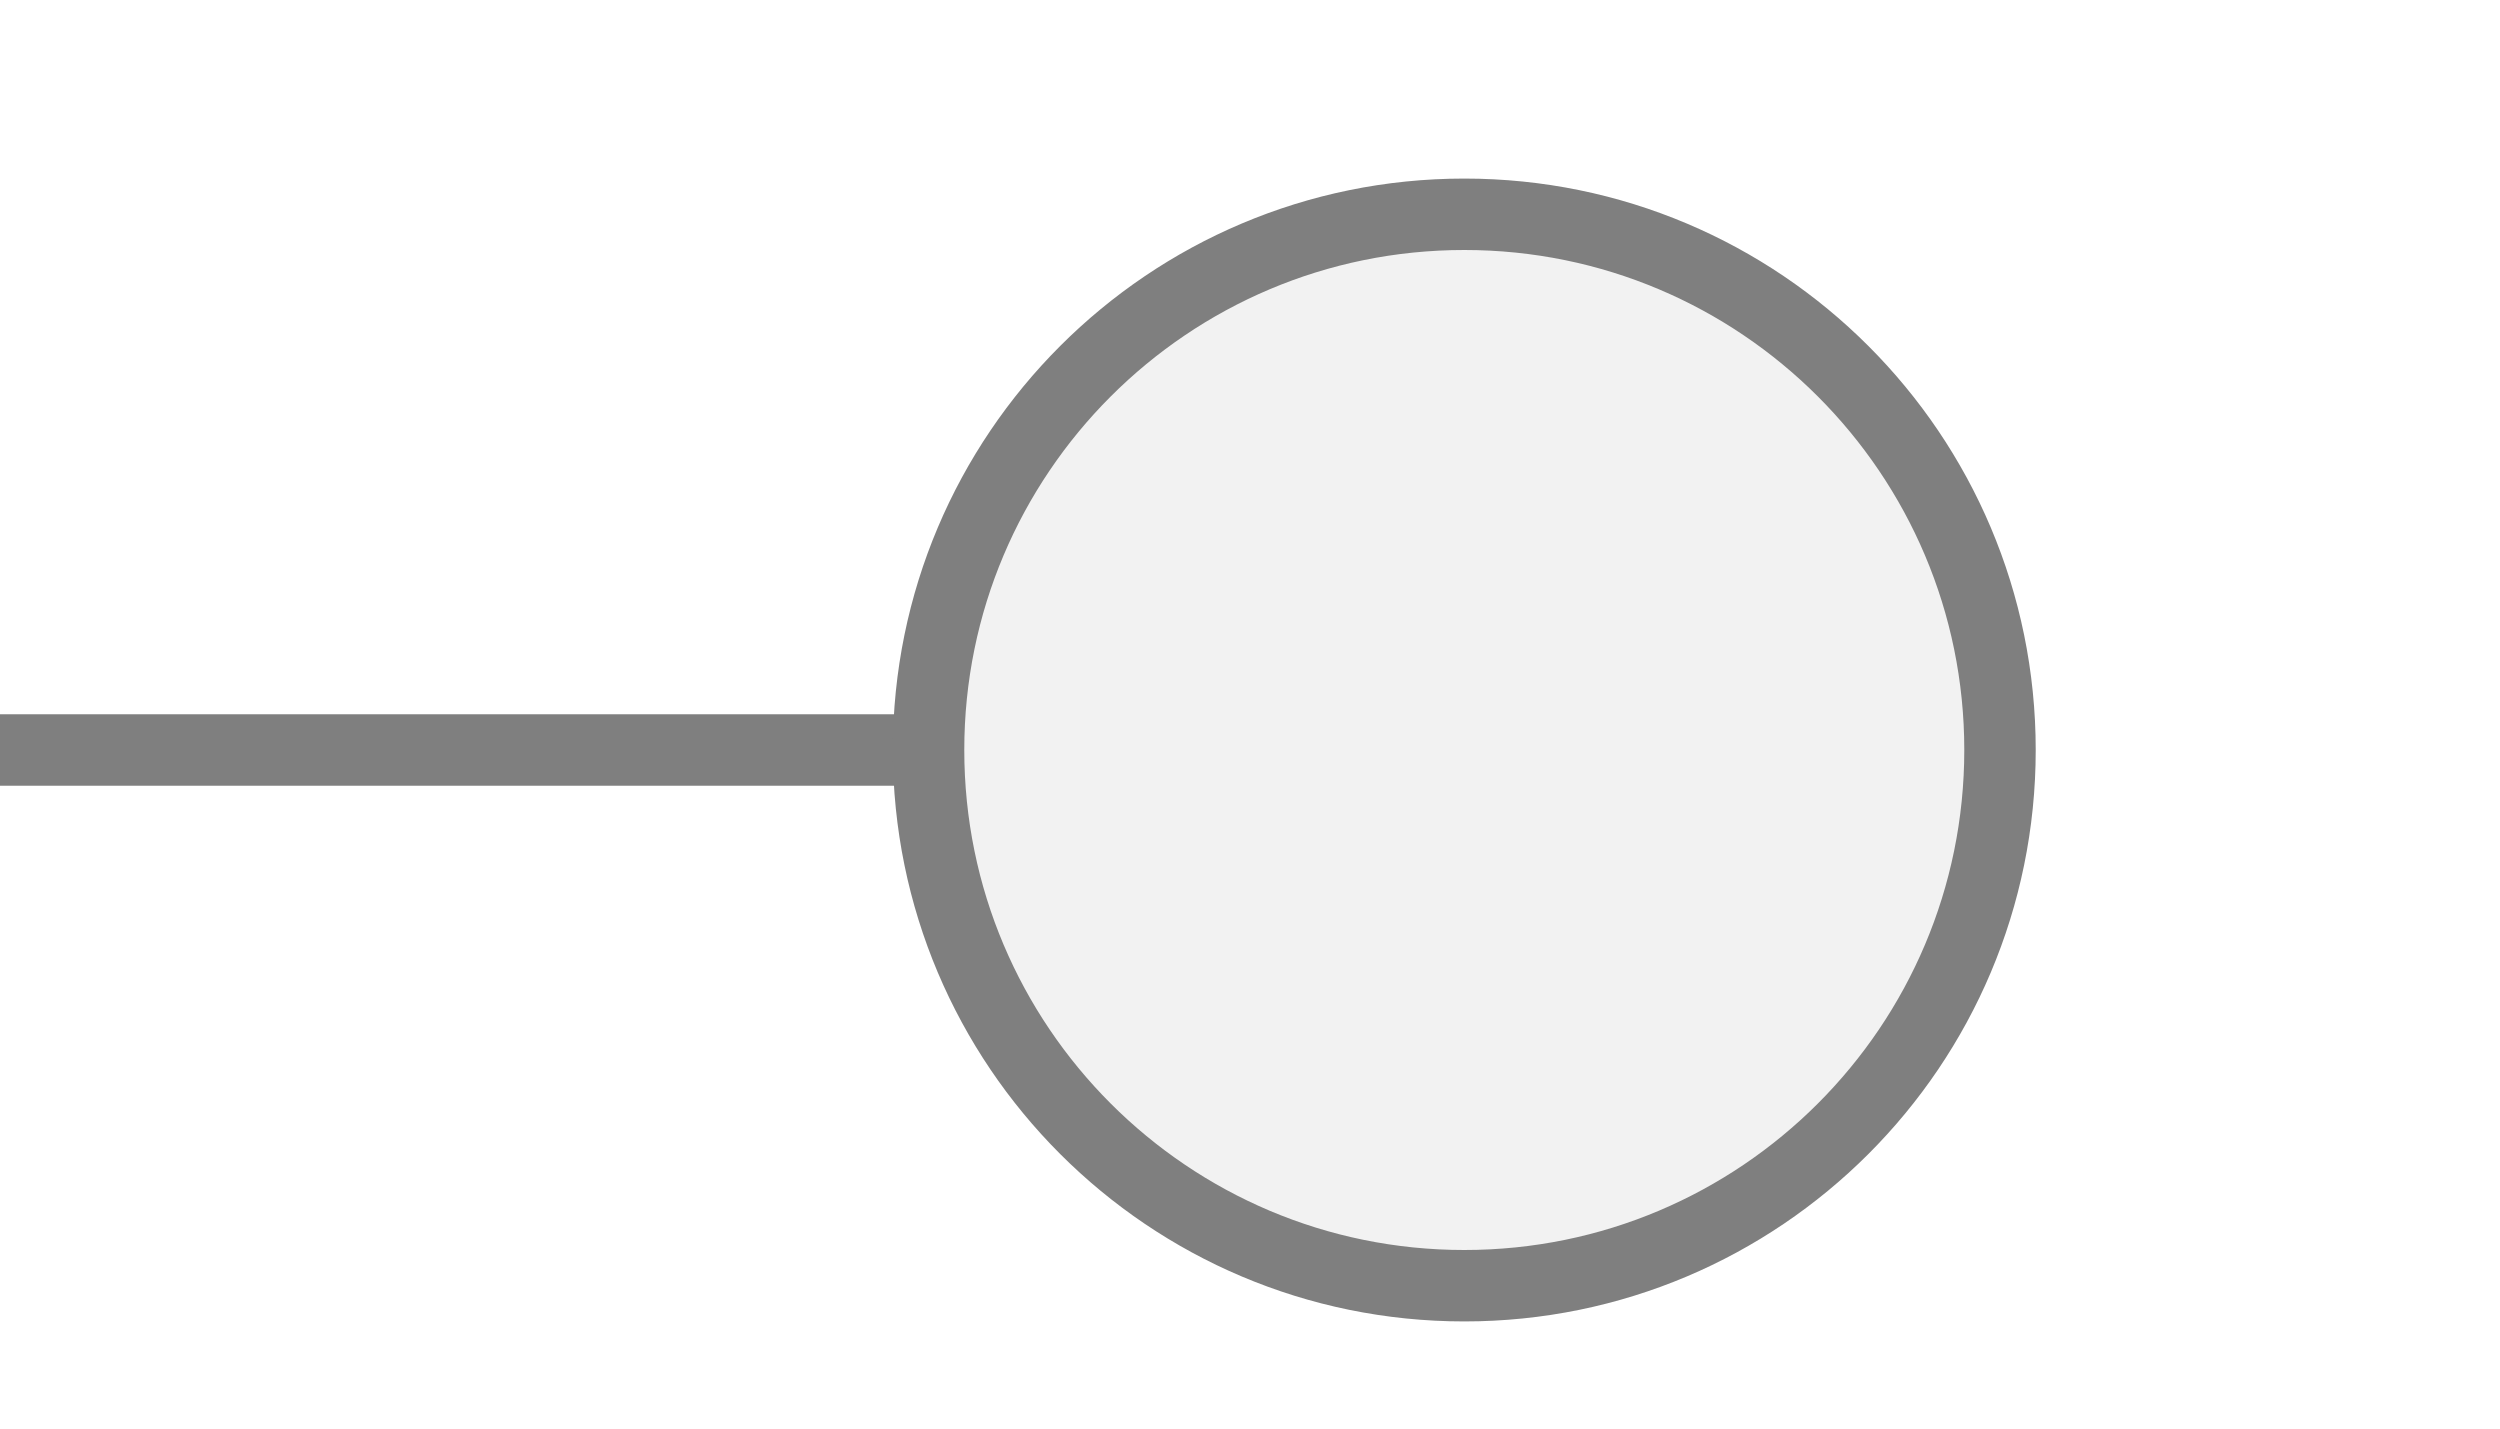
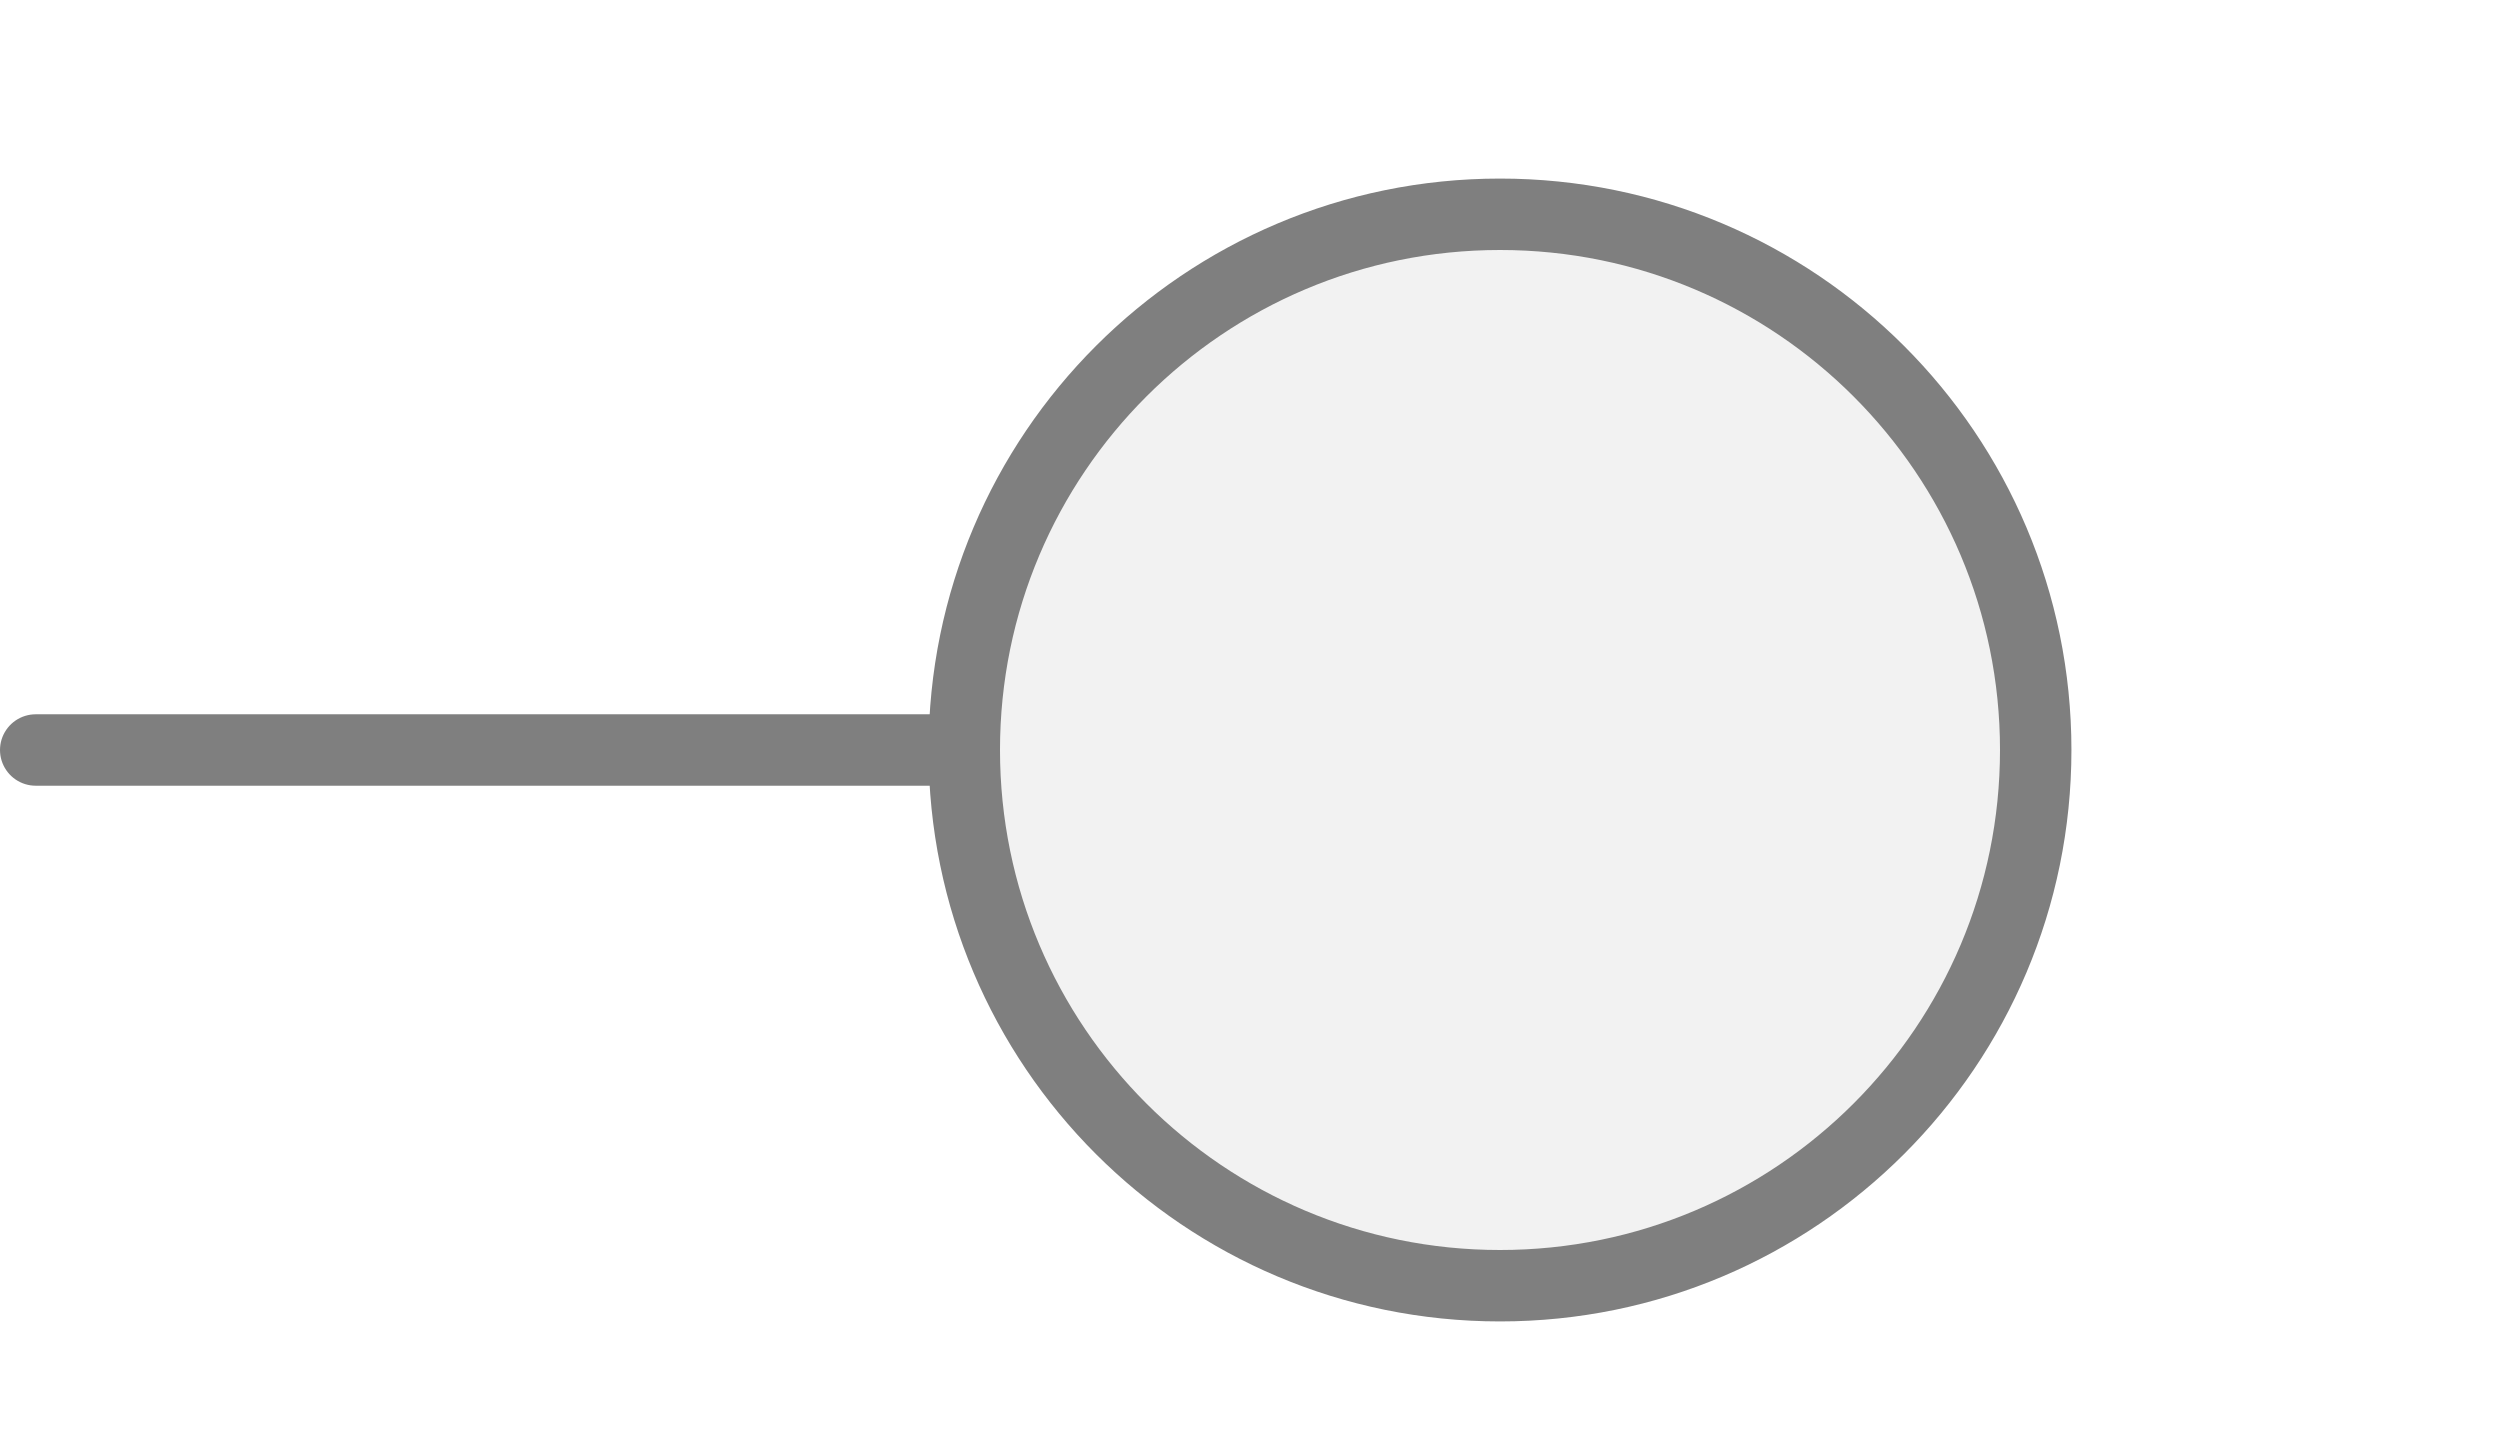
<svg xmlns="http://www.w3.org/2000/svg" width="35px" height="20px" viewBox="0 0 35 20">
-   <line x1="0" y1="10.5" x2="13" y2="10.5" stroke="#7f7f7f" stroke-width="1" stroke-linecap="round" />
-   <circle cx="20.5" cy="10.5" r="7.5" fill="#f2f2f2" stroke="#7f7f7f" stroke-width="1" />
+   <line x1="0.5" y1="10.5" x2="13.5" y2="10.5" stroke="#7f7f7f" stroke-width="1" stroke-linecap="round" />
+   <circle cx="21" cy="10.5" r="7.5" fill="#f2f2f2" stroke="#7f7f7f" stroke-width="1" />
</svg>
